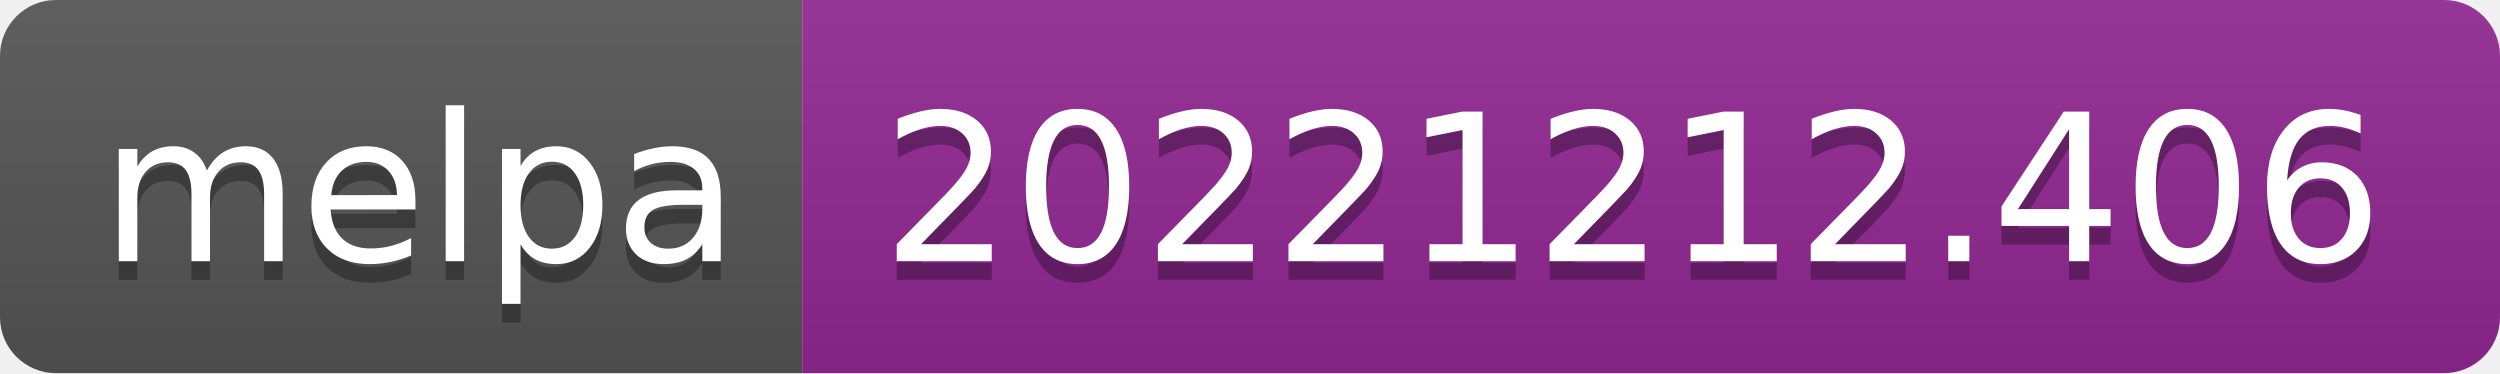
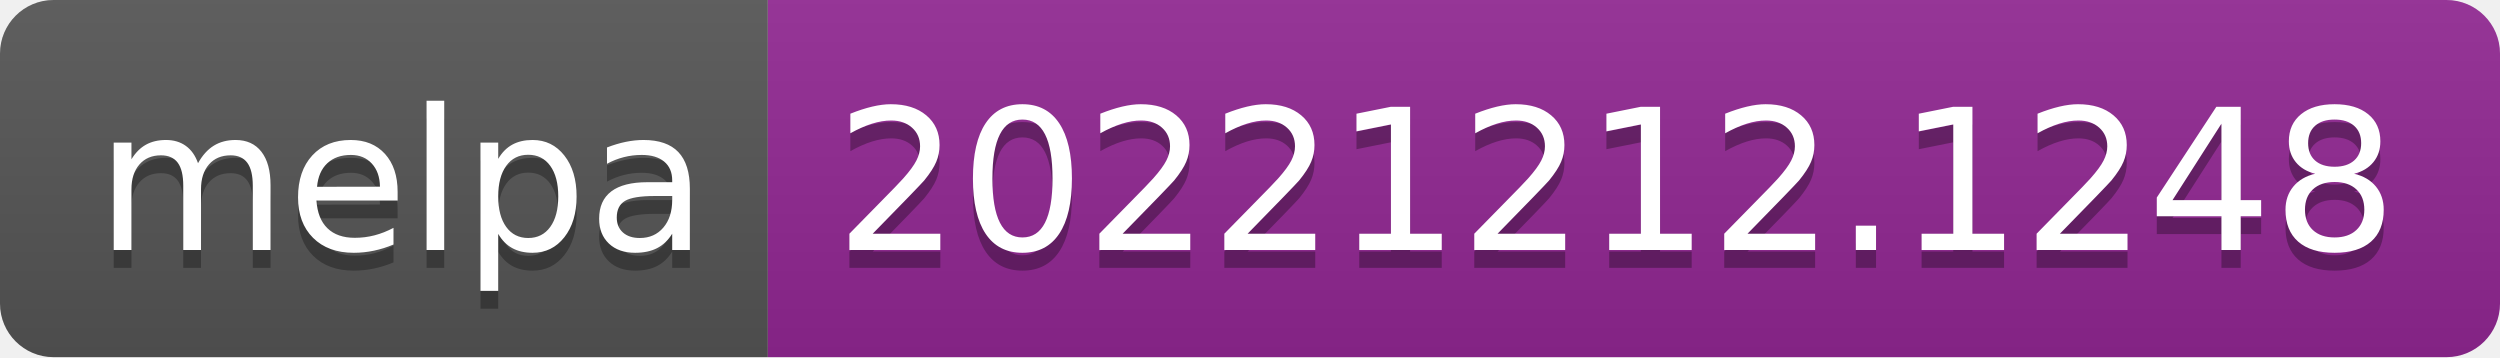
- <svg xmlns="http://www.w3.org/2000/svg" width="134" height="20" role="img" aria-label="melpa: 20221212.406">
+ <svg xmlns="http://www.w3.org/2000/svg" width="140" height="20" role="img" aria-label="melpa: 20221212.1248">
  <linearGradient id="s" x2="0" y2="100%">
    <stop offset="0" stop-color="#bbb" stop-opacity=".1" />
    <stop offset="1" stop-opacity=".1" />
  </linearGradient>
  <clipPath id="r">
-     <rect width="134" height="20" rx="3" fill="#fff" />
+     <rect width="140" height="20" rx="3" fill="#fff" />
  </clipPath>
  <g clip-path="url(#r)">
    <rect width="43" height="20" fill="#555" />
-     <rect x="43" width="91" height="20" fill="#922793" />
-     <rect width="134" height="20" fill="url(#s)" />
+     <rect x="43" width="97" height="20" fill="#922793" />
+     <rect width="140" height="20" fill="url(#s)" />
  </g>
  <g fill="#fff" text-anchor="middle" font-family="Verdana,Geneva,DejaVu Sans,sans-serif" text-rendering="geometricPrecision" font-size="110">
    <text aria-hidden="true" x="225" y="150" fill="#010101" fill-opacity=".3" transform="scale(.1)" textLength="330">melpa</text>
    <text x="225" y="140" transform="scale(.1)" fill="#fff" textLength="330">melpa</text>
-     <text aria-hidden="true" x="875" y="150" fill="#010101" fill-opacity=".3" transform="scale(.1)" textLength="810">20221212.406</text>
-     <text x="875" y="140" transform="scale(.1)" fill="#fff" textLength="810">20221212.406</text>
+     <text aria-hidden="true" x="905" y="150" fill="#010101" fill-opacity=".3" transform="scale(.1)" textLength="870">20221212.1248</text>
+     <text x="905" y="140" transform="scale(.1)" fill="#fff" textLength="870">20221212.1248</text>
  </g>
</svg>
